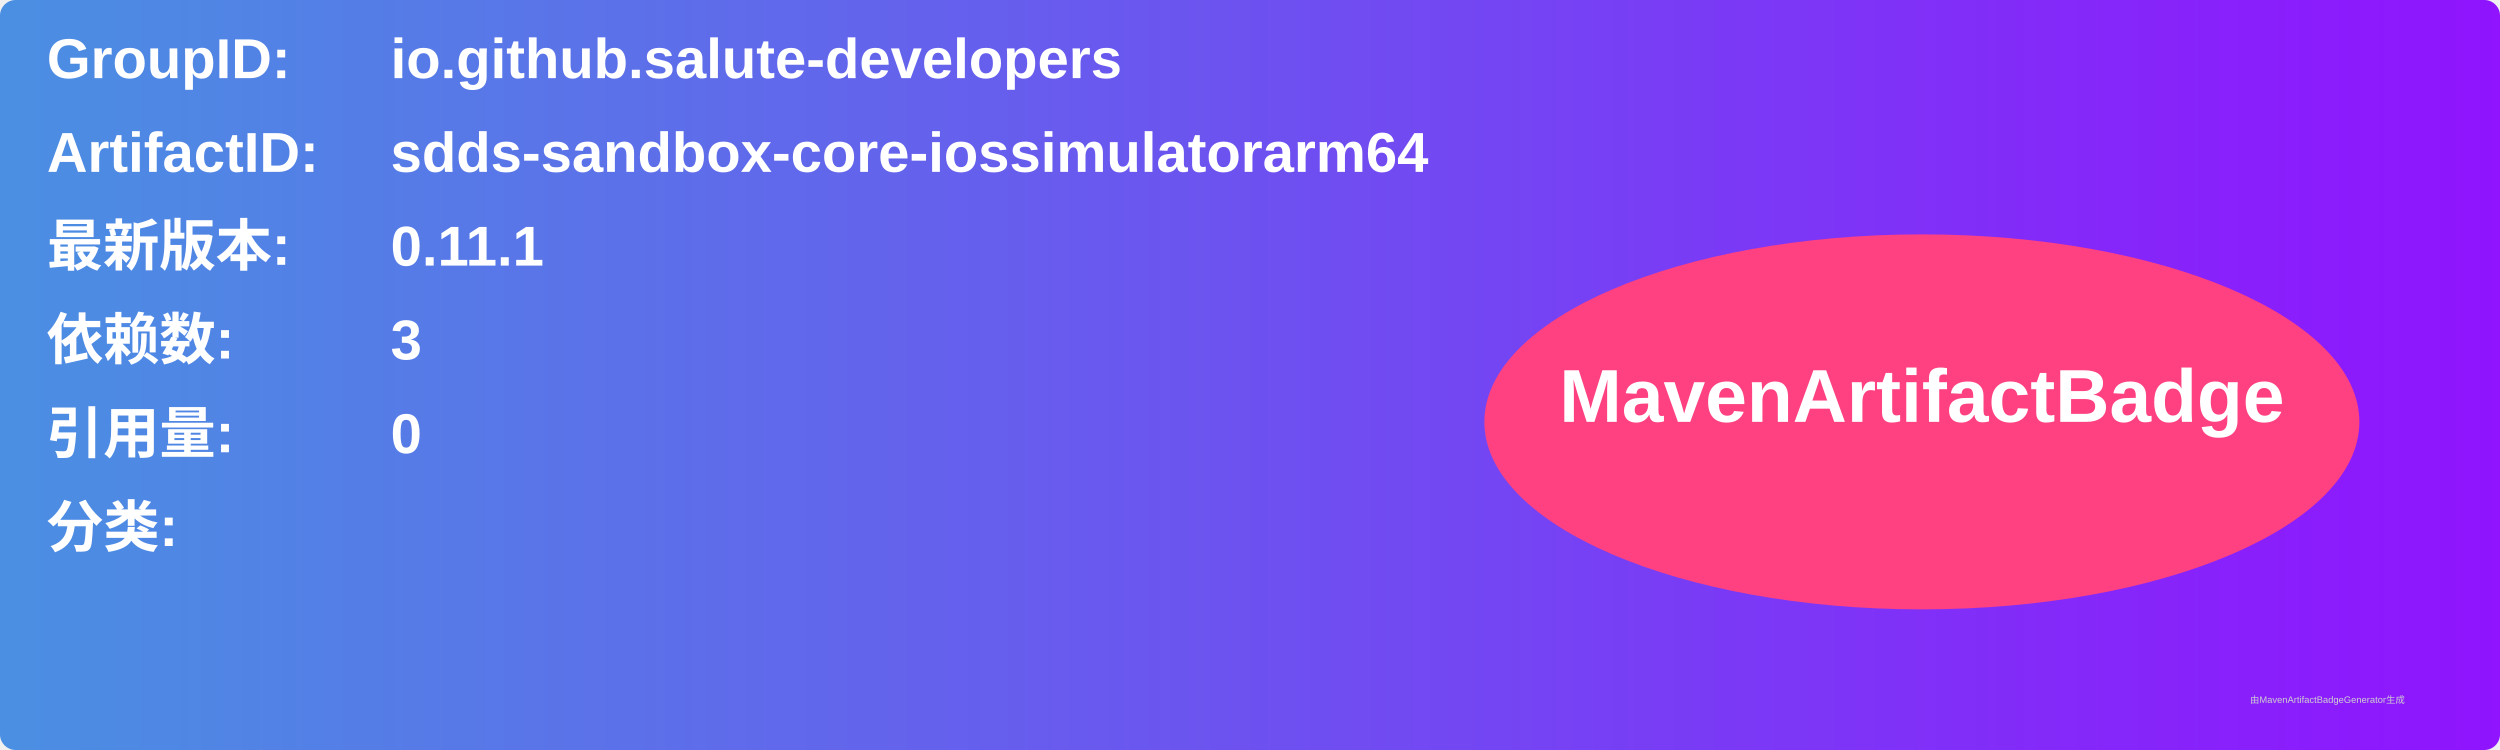
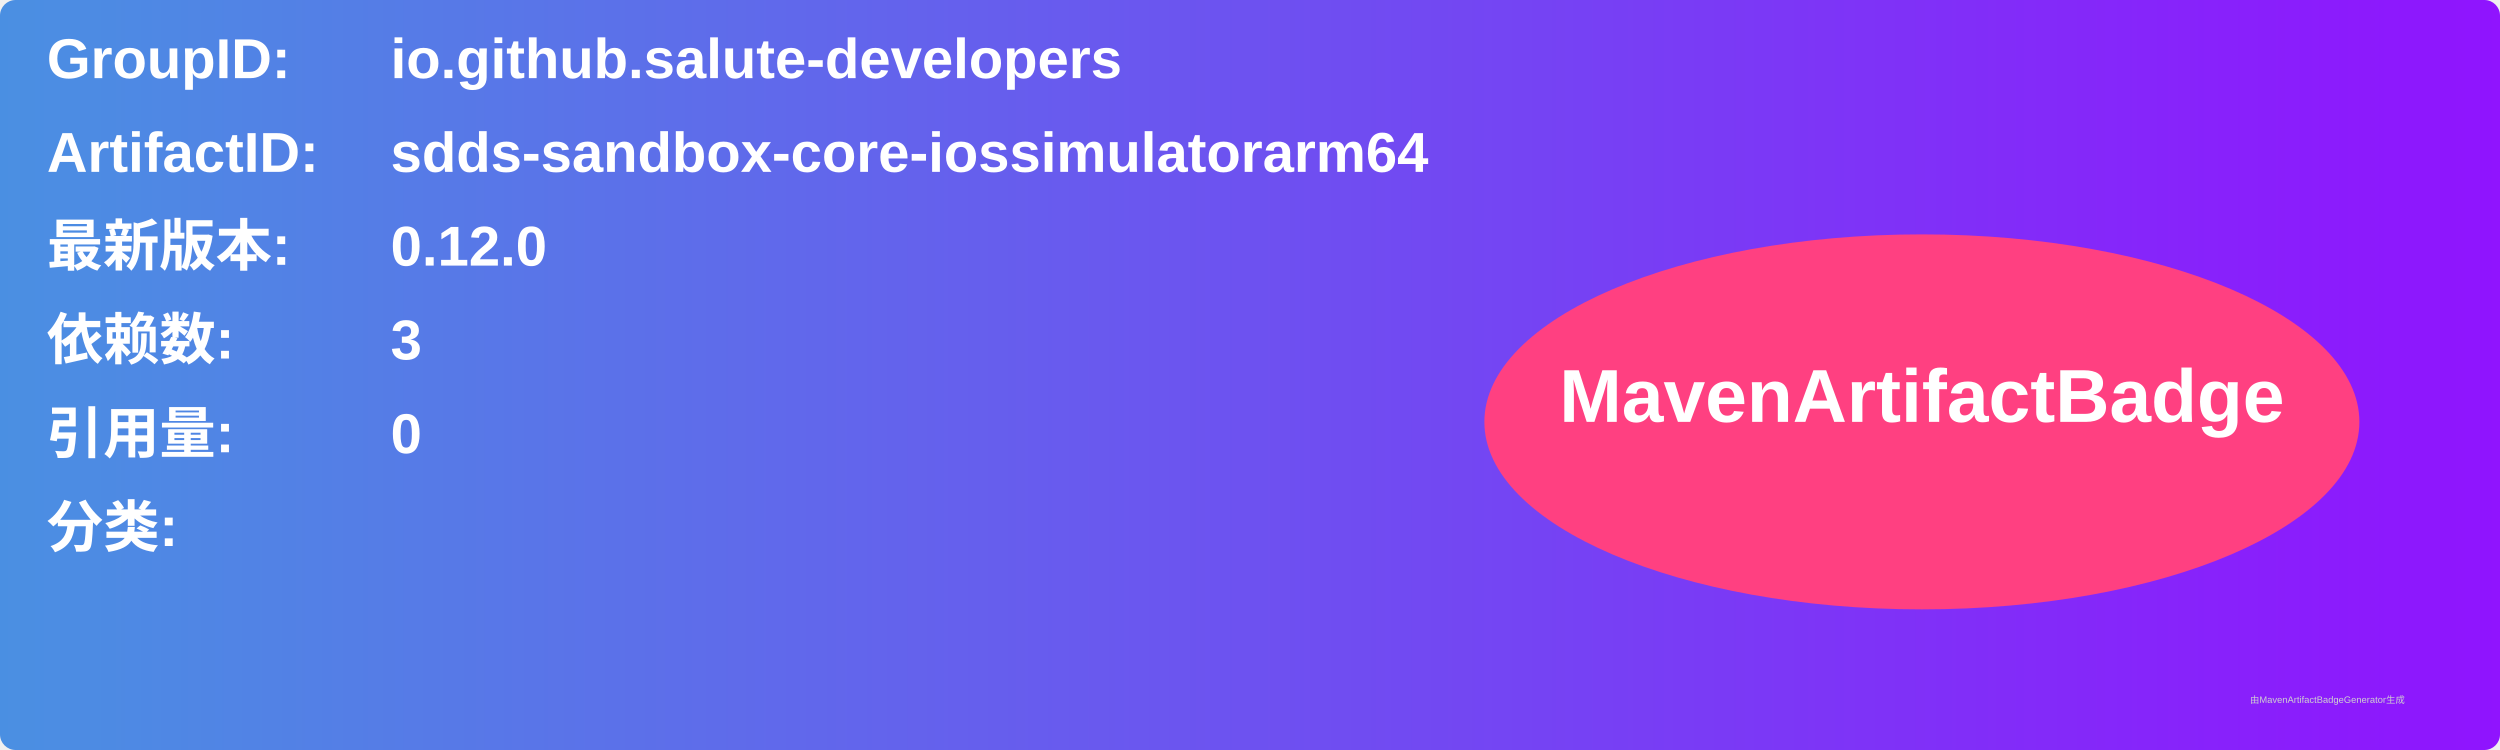
<svg xmlns="http://www.w3.org/2000/svg" width="800" height="240" viewBox="0 0 800 240">
  <linearGradient id="grad" x1="0%" y1="0%" x2="100%" y2="0%">
    <stop offset="0%" stop-color="#4a90e2" />
    <stop offset="100%" stop-color="#9013fe" />
  </linearGradient>
  <rect width="100%" height="100%" rx="5" ry="5" fill="url(#grad)" />
  <g transform="translate(15, 15)">
    <text x="0" y="10" font-family="Arial" font-size="18" fill="white" font-weight="bold" width="260">GroupID:</text>
    <text x="110" y="10" font-family="Arial" font-size="18" fill="white" font-weight="bold" width="460">io.github.salute-developers</text>
    <text x="0" y="40" font-family="Arial" font-size="18" fill="white" font-weight="bold" width="260">ArtifactID:</text>
    <text x="110" y="40" font-family="Arial" font-size="18" fill="white" font-weight="bold" width="460">sdds-sandbox-core-iossimulatorarm64</text>
    <text x="0" y="70" font-family="Arial" font-size="18" fill="white" font-weight="bold">最新版本:</text>
    <text x="110" y="70" font-family="Arial" font-size="18" fill="white" font-weight="bold">
-       <tspan font-weight="bold">0.11.1</tspan>
+       <tspan font-weight="bold">0.12.0</tspan>
    </text>
    <text x="0" y="100" font-family="Arial" font-size="18" fill="white" font-weight="bold">依赖数: </text>
    <text x="110" y="100" font-family="Arial" font-size="18" fill="white">
      <tspan font-weight="bold">3</tspan>
    </text>
    <text x="0" y="130" font-family="Arial" font-size="18" fill="white" font-weight="bold">引用量: </text>
    <text x="110" y="130" font-family="Arial" font-size="18" fill="white">
      <tspan font-weight="bold">0</tspan>
    </text>
    <text x="0" y="160" font-family="Arial" font-size="18" fill="white" font-weight="bold">分类:</text>
    <text x="10" y="190" font-family="Arial" font-size="10" fill="white">
      <tspan font-weight="bold" />
    </text>
    <ellipse cx="600" cy="120" rx="140" ry="60" fill="#ff4081" />
    <text x="600" y="120" text-anchor="middle" font-family="Arial" font-size="24" fill="white" font-weight="bold">MavenArtifactBadge</text>
  </g>
  <text x="720" y="225" font-family="Arial" font-size="3" fill="#d0d0d0">由MavenArtifactBadgeGenerator生成</text>
</svg>
